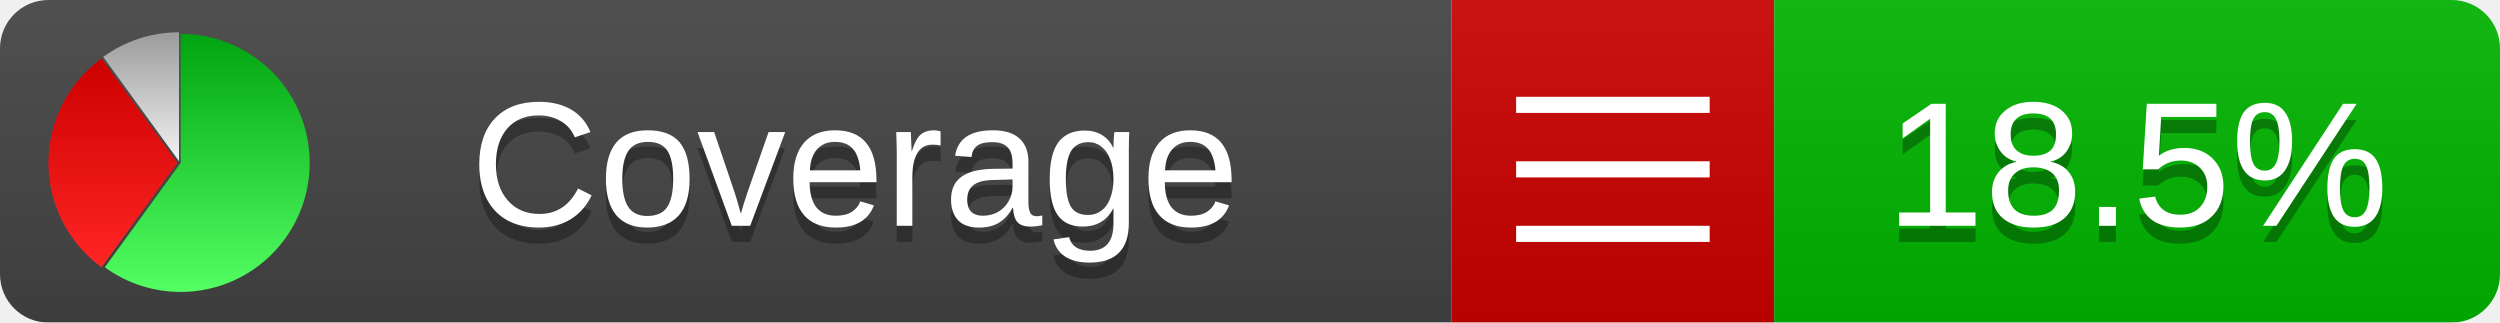
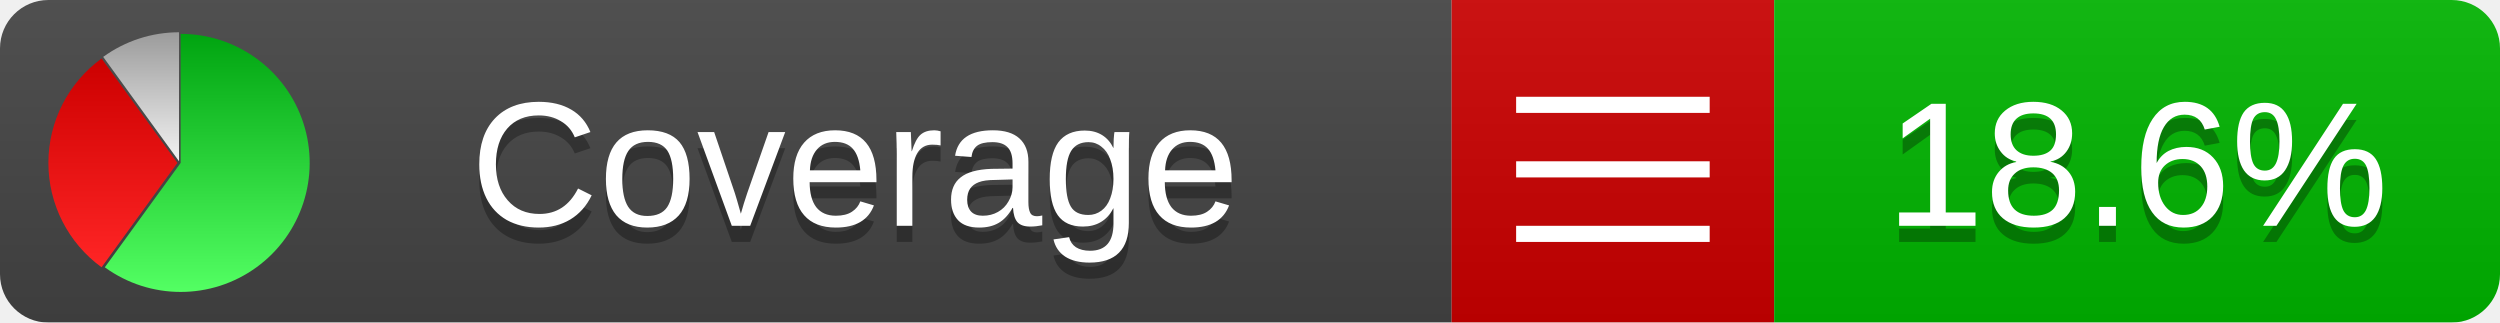
<svg xmlns="http://www.w3.org/2000/svg" xmlns:xlink="http://www.w3.org/1999/xlink" width="155" height="20">
  <style type="text/css">
          
            @keyframes fadeout {
              0 % { visibility: visible; opacity: 1; }
              40% { visibility: visible; opacity: 1; }
              50% { visibility: hidden; opacity: 0; }
              90% { visibility: hidden; opacity: 0; }
              100% { visibility: visible; opacity: 1; }
            }
            @keyframes fadein {
              0% { visibility: hidden; opacity: 0; }
              40% { visibility: hidden; opacity: 0; }
              50% { visibility: visible; opacity: 1; }
              90% { visibility: visible; opacity: 1; }
              100% { visibility: hidden; opacity: 0; }
            }
            .linecoverage {
                animation-duration: 10s;
                animation-name: fadeout;
                animation-iteration-count: infinite;
            }
            .branchcoverage {
                animation-duration: 10s;
                animation-name: fadein;
                animation-iteration-count: infinite;
            }
          
    </style>
  <defs>
    <linearGradient id="gradient" x2="0" y2="100%">
      <stop offset="0" stop-color="#bbb" stop-opacity=".1" />
      <stop offset="1" stop-opacity=".1" />
    </linearGradient>
    <linearGradient id="green" x2="0" y2="100%">
      <stop offset="0" stop-color="#00A410" />
      <stop offset="1" stop-color="#53FF63" />
    </linearGradient>
    <linearGradient id="red" x2="0" y2="100%">
      <stop offset="0" stop-color="#C00" />
      <stop offset="1" stop-color="#FF2525" />
    </linearGradient>
    <linearGradient id="gray" x2="0" y2="100%">
      <stop offset="0" stop-color="#9B9B9B" />
      <stop offset="1" stop-color="#F3F3F3" />
    </linearGradient>
    <mask id="mask">
      <rect width="155" height="20" rx="3" fill="#fff" />
    </mask>
    <g id="icon">
      <path style="fill:url(#green);" d="M205,202.5 l0,-200 a200,200 0 1,1 -117.558,361.803 z" />
      <path style="fill:url(#red);" d="M200,202.5 l-117.558,161.803 a200,200 0 0,1 0,-323.607 z" />
      <path style="fill:url(#gray);" d="M202.5,200 l-117.558,-161.803 a200,200 0 0,1 117.558,-38.196 z" />
    </g>
  </defs>
  <g mask="url(#mask)">
    <rect x="0" y="0" width="90" height="20" fill="#444" />
    <rect x="90" y="0" width="20" height="20" fill="#c00" />
    <rect x="110" y="0" width="45" height="20" fill="#00B600" />
    <rect x="0" y="0" width="155" height="20" fill="url(#gradient)" />
  </g>
  <g>
    <path class="" stroke="#fff" d="M94 6.5 h12 M94 10.5 h12 M94 14.5 h12" />
  </g>
  <g fill="#fff" text-anchor="middle" font-family="Verdana,Arial,Geneva,sans-serif" font-size="11">
    <a xlink:href="https://github.com/danielpalme/ReportGenerator" target="_top">
      <use xlink:href="#icon" transform="translate(3,2) scale(.04)" />
    </a>
    <text x="53" y="15" fill="#010101" fill-opacity=".3">Coverage</text>
    <text x="53" y="14" fill="#fff">Coverage</text>
-     <text class="" x="132.5" y="15" fill="#010101" fill-opacity=".3">18.5%</text>
-     <text class="" x="132.5" y="14">18.5%</text>
+     <text class="" x="132.5" y="15" fill="#010101" fill-opacity=".3">18.6%</text>
+     <text class="" x="132.5" y="14">18.6%</text>
  </g>
  <g>
    <rect class="" x="90" y="0" width="65" height="20" fill-opacity="0" />
  </g>
</svg>
